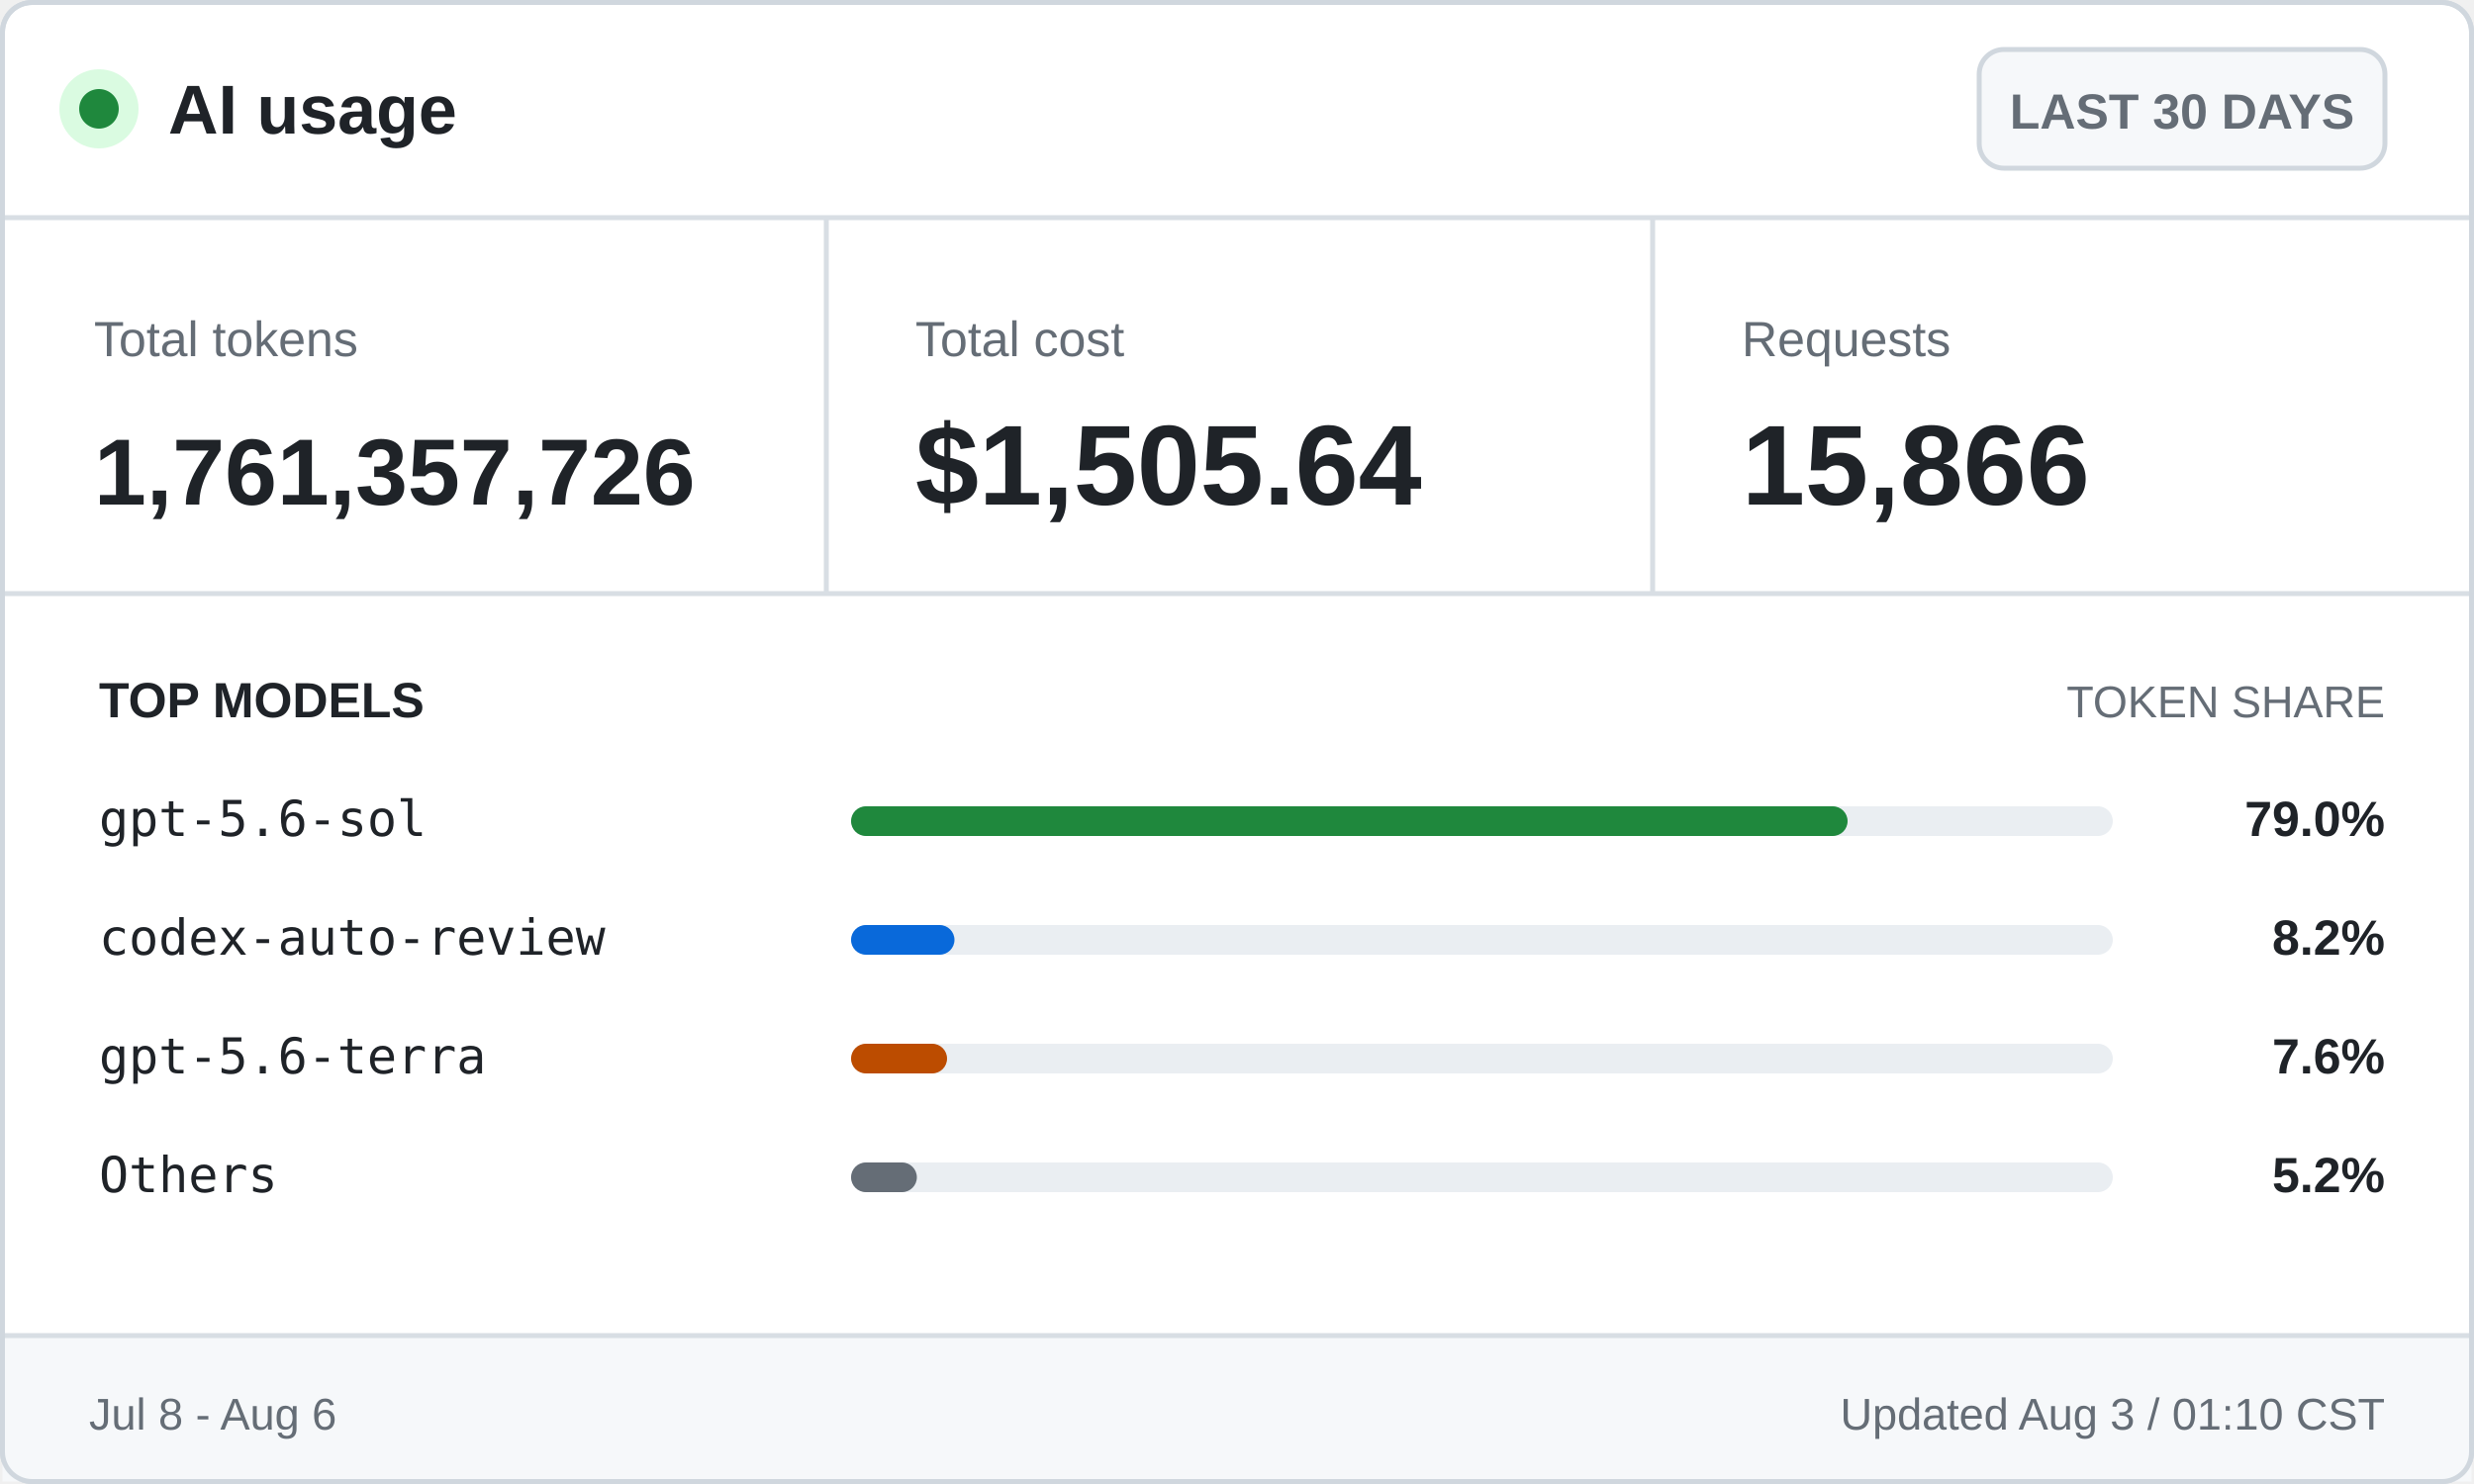
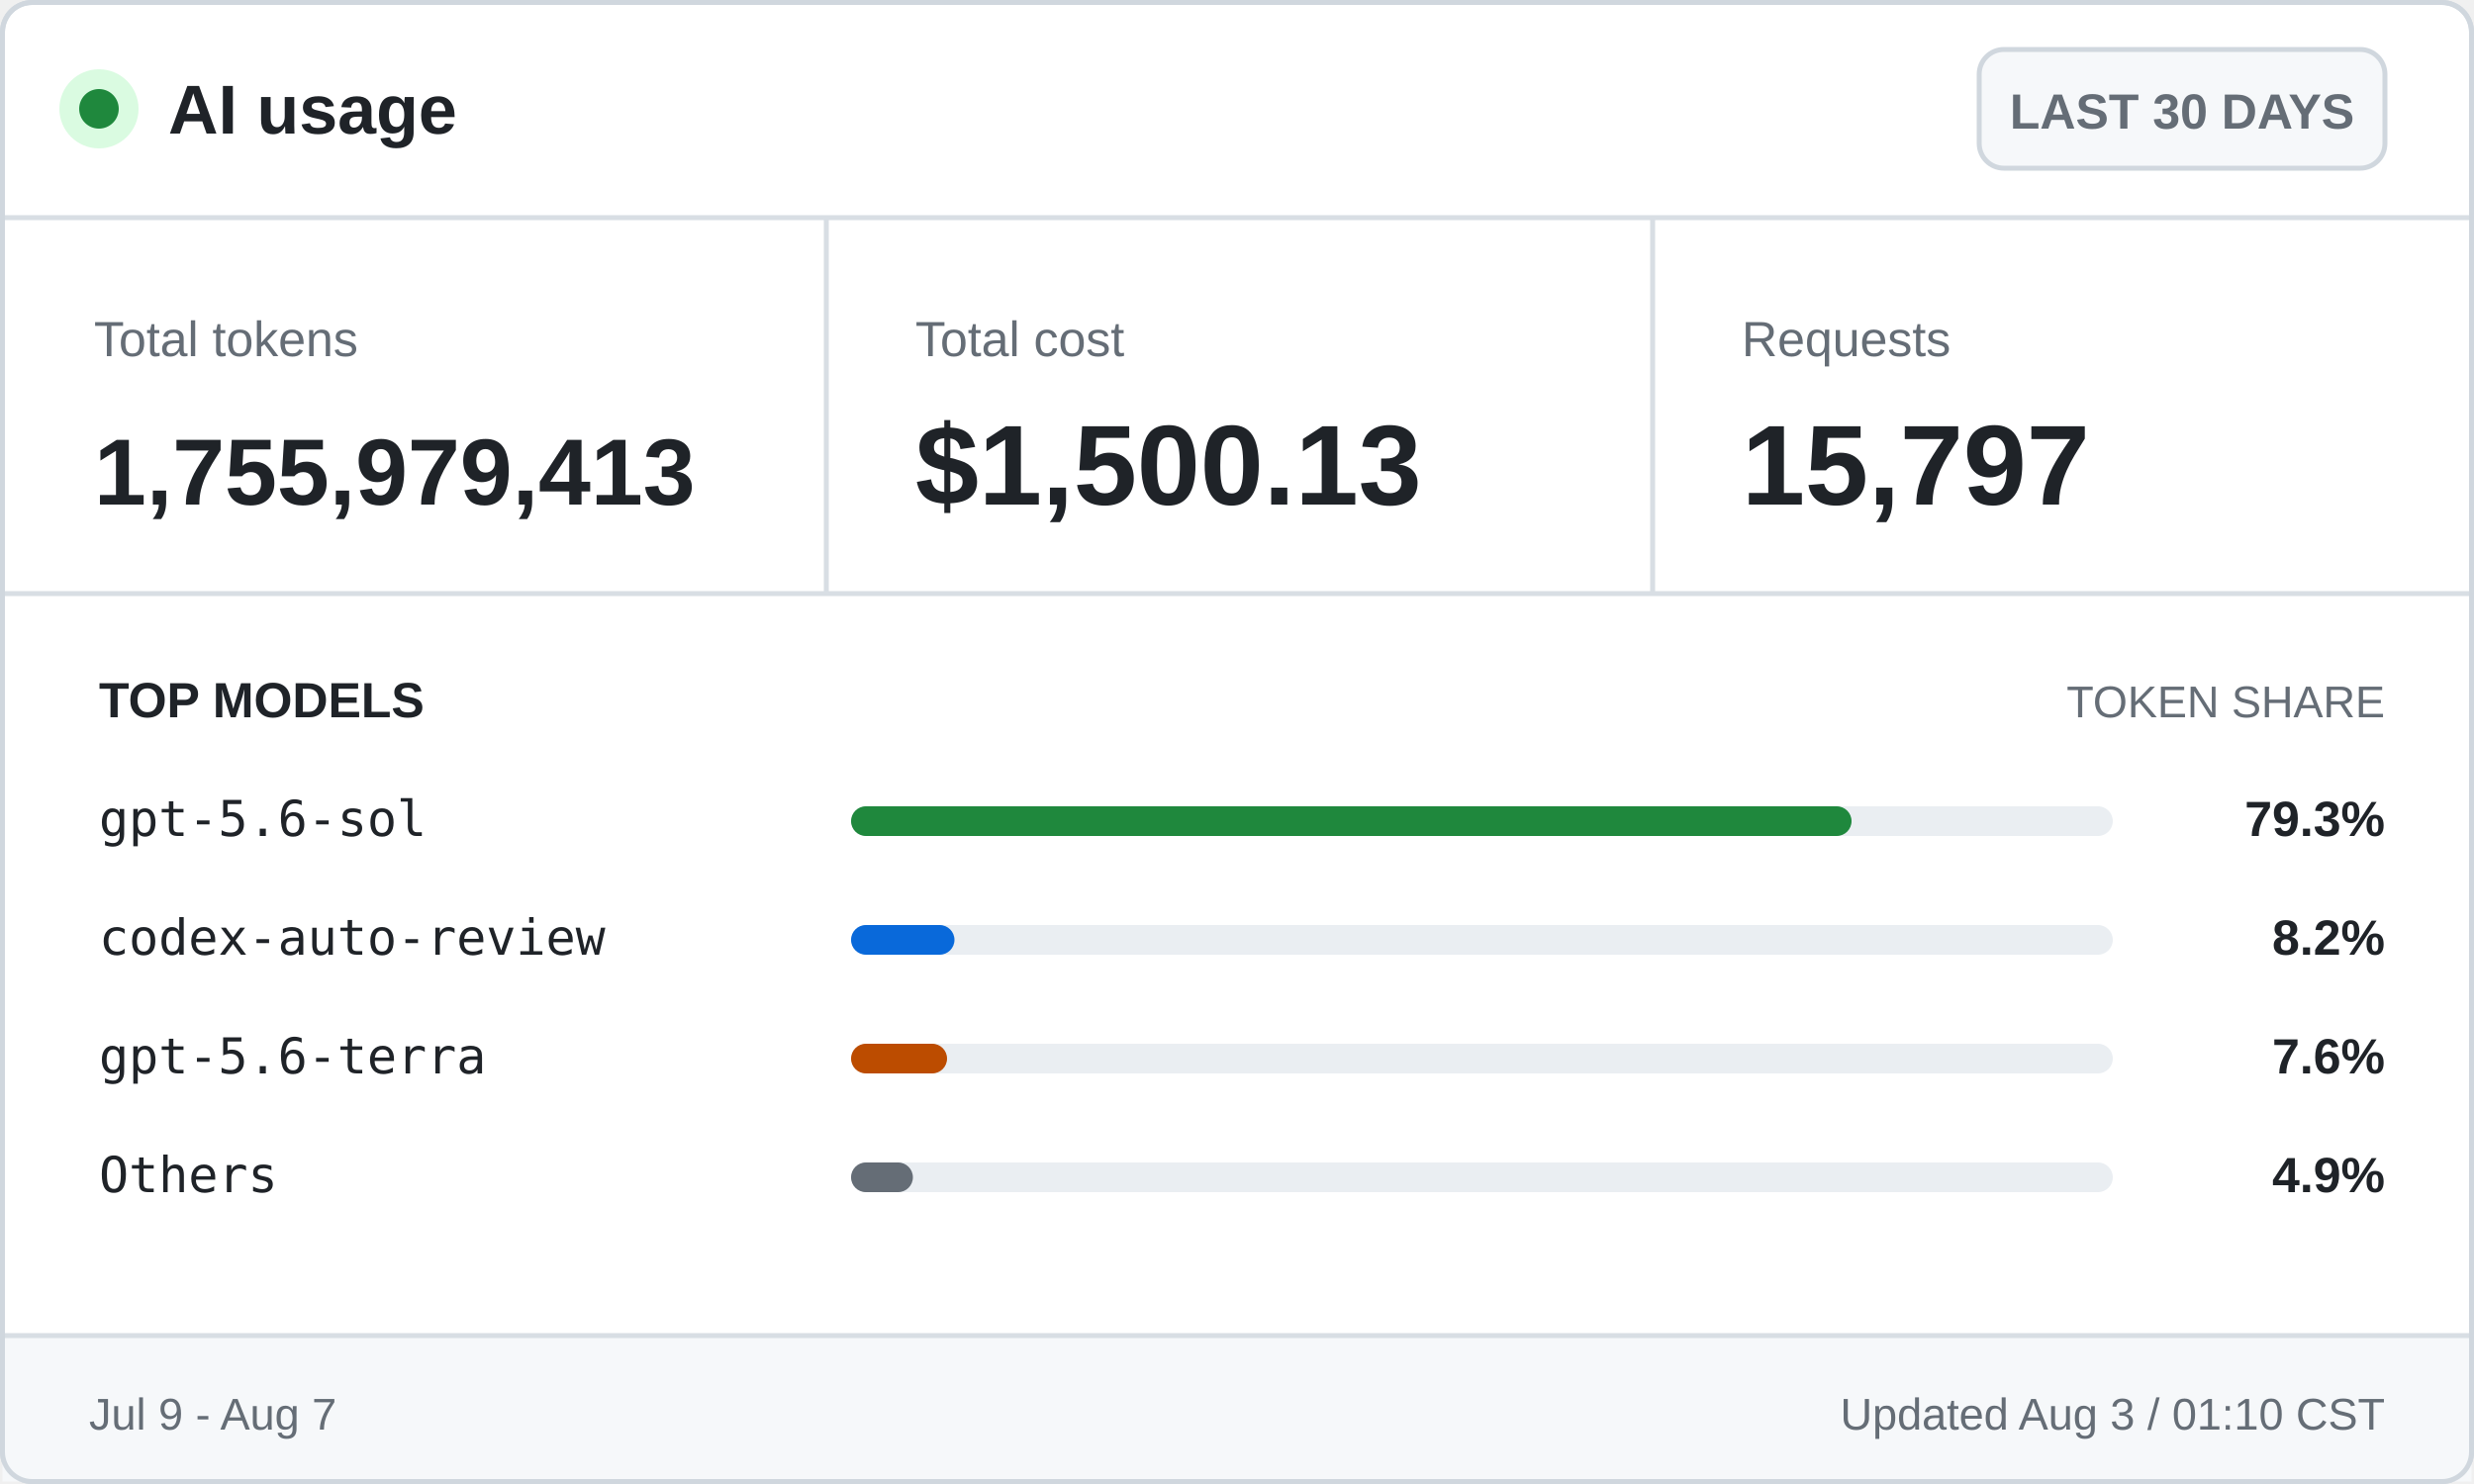
<svg xmlns="http://www.w3.org/2000/svg" width="500" height="300" viewBox="0 0 500 300" role="img" aria-labelledby="title desc">
  <style>
    .ui { font-family: -apple-system, BlinkMacSystemFont, "Segoe UI", Arial, sans-serif; }
    .mono { font-family: "Cascadia Mono", Consolas, monospace; }
    .brand { font-size: 14px; font-weight: 700; }
    .badge { font-size: 10px; font-weight: 600; }
    .label { font-size: 10px; }
    .value { font-size: 23px; font-weight: 700; }
    .token-value { font-size: 19px; font-weight: 700; }
    .section { font-size: 10px; font-weight: 700; text-transform: uppercase; }
    .section-muted { font-size: 9px; text-transform: uppercase; }
    .model { font-size: 10px; }
    .percentage { font-size: 10px; font-weight: 700; }
    .footer { font-size: 9px; }
  </style>
  <rect x="0.5" y="0.5" width="499" height="299" rx="6" fill="#ffffff" stroke="#d0d7de" />
  <circle cx="20" cy="22" r="8" fill="#dafbe1" />
  <circle cx="20" cy="22" r="4" fill="#1f883d" />
  <text class="ui brand" x="34" y="27" fill="#1f2328">AI usage</text>
  <rect x="400" y="10" width="82" height="24" rx="5" fill="#f6f8fa" stroke="#d0d7de" />
  <text class="ui badge" x="441" y="26" fill="#656d76" text-anchor="middle">LAST 30 DAYS</text>
  <line x1="0" y1="44" x2="500" y2="44" stroke="#d8dee4" />
  <text class="ui label" x="19" y="72" fill="#656d76">Total tokens</text>
-   <text class="ui token-value" x="19" y="102" fill="#1f2328">1,761,357,726</text>
+   <text class="ui token-value" x="19" y="102" fill="#1f2328">1,755,979,413</text>
  <line x1="167" y1="44" x2="167" y2="120" stroke="#d8dee4" />
  <text class="ui label" x="185" y="72" fill="#656d76">Total cost</text>
-   <text class="ui value" x="185" y="102" fill="#1f2328">$1,505.64</text>
+   <text class="ui value" x="185" y="102" fill="#1f2328">$1,500.13</text>
  <line x1="334" y1="44" x2="334" y2="120" stroke="#d8dee4" />
  <text class="ui label" x="352" y="72" fill="#656d76">Requests</text>
-   <text class="ui value" x="352" y="102" fill="#1f2328">15,866</text>
+   <text class="ui value" x="352" y="102" fill="#1f2328">15,797</text>
  <line x1="0" y1="120" x2="500" y2="120" stroke="#d8dee4" />
  <text class="ui section" x="20" y="145" fill="#1f2328">TOP MODELS</text>
  <text class="ui section-muted" x="482" y="145" fill="#656d76" text-anchor="end">TOKEN SHARE</text>
  <text class="mono model" x="20" y="169" fill="#1f2328">gpt-5.6-sol</text>
  <rect x="172" y="163" width="255" height="6" rx="3" fill="#eaeef2" />
-   <rect x="172" y="163" width="201.4" height="6" rx="3" fill="#1f883d" />
-   <text class="ui percentage" x="482" y="169" fill="#1f2328" text-anchor="end">79.0%</text>
+   <rect x="172" y="163" width="202.2" height="6" rx="3" fill="#1f883d" />
+   <text class="ui percentage" x="482" y="169" fill="#1f2328" text-anchor="end">79.3%</text>
  <text class="mono model" x="20" y="193" fill="#1f2328">codex-auto-review</text>
  <rect x="172" y="187" width="255" height="6" rx="3" fill="#eaeef2" />
  <rect x="172" y="187" width="20.9" height="6" rx="3" fill="#0969da" />
  <text class="ui percentage" x="482" y="193" fill="#1f2328" text-anchor="end">8.2%</text>
  <text class="mono model" x="20" y="217" fill="#1f2328">gpt-5.6-terra</text>
  <rect x="172" y="211" width="255" height="6" rx="3" fill="#eaeef2" />
  <rect x="172" y="211" width="19.4" height="6" rx="3" fill="#bc4c00" />
  <text class="ui percentage" x="482" y="217" fill="#1f2328" text-anchor="end">7.6%</text>
  <text class="mono model" x="20" y="241" fill="#1f2328">Others</text>
  <rect x="172" y="235" width="255" height="6" rx="3" fill="#eaeef2" />
-   <rect x="172" y="235" width="13.3" height="6" rx="3" fill="#656d76" />
-   <text class="ui percentage" x="482" y="241" fill="#1f2328" text-anchor="end">5.2%</text>
+   <rect x="172" y="235" width="12.5" height="6" rx="3" fill="#656d76" />
+   <text class="ui percentage" x="482" y="241" fill="#1f2328" text-anchor="end">4.9%</text>
  <rect x="0.5" y="270" width="499" height="29.5" fill="#f6f8fa" />
  <line x1="0" y1="270" x2="500" y2="270" stroke="#d8dee4" />
-   <text class="ui footer" x="18" y="289" fill="#656d76">Jul 8 - Aug 6</text>
+   <text class="ui footer" x="18" y="289" fill="#656d76">Jul 9 - Aug 7</text>
  <text class="ui footer" x="482" y="289" fill="#656d76" text-anchor="end">Updated Aug 3 / 01:10 CST</text>
  <rect x="0.5" y="0.5" width="499" height="299" rx="6" fill="none" stroke="#d0d7de" />
</svg>
